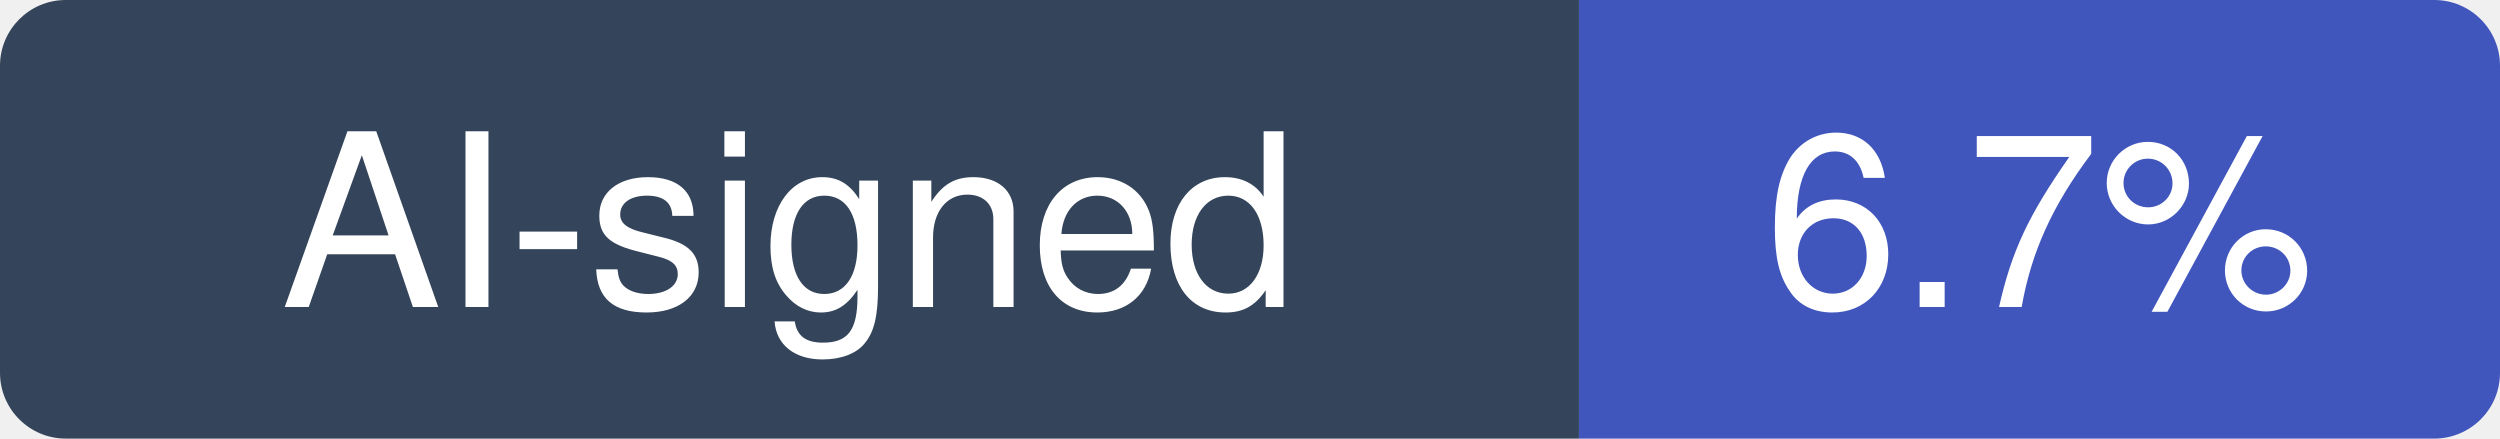
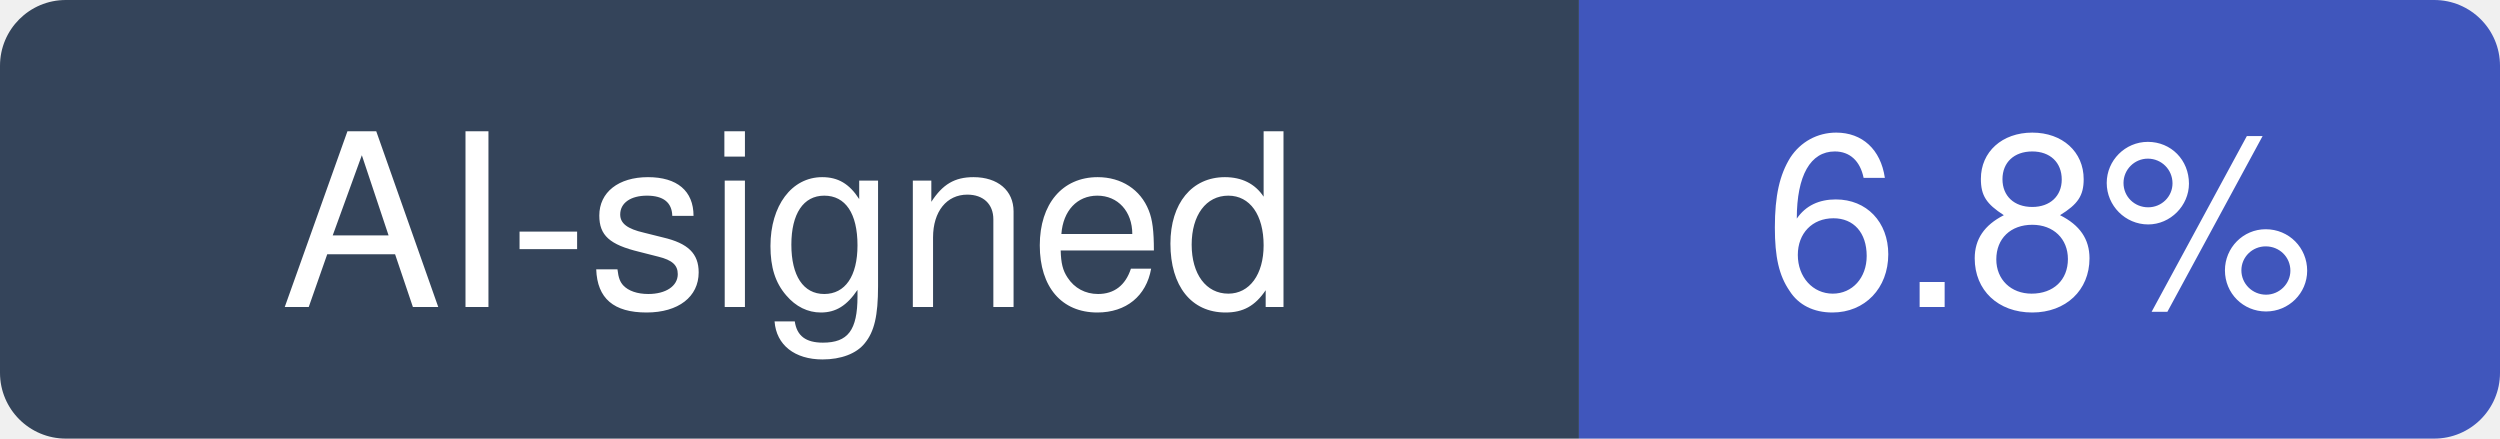
- <svg xmlns="http://www.w3.org/2000/svg" width="114" height="20" viewBox="0 0 114 20" role="img" aria-label="AI-signed: 6.7% of recent commits in aquasecurity/trivy">
+ <svg xmlns="http://www.w3.org/2000/svg" width="114" height="20" viewBox="0 0 114 20" role="img" aria-label="AI-signed: 6.8% of recent commits in aquasecurity/trivy">
  <clipPath id="hm-r">
    <rect width="114" height="20" rx="3" />
  </clipPath>
  <g clip-path="url(#hm-r)">
    <rect width="72" height="20" fill="#34445A" />
    <rect x="72" width="42" height="20" fill="#4056BC" />
  </g>
  <g fill="#fff" text-anchor="middle" font-family="Verdana, -apple-system, BlinkMacSystemFont, Segoe UI, Helvetica, Arial, Fira Sans, sans-serif" font-size="11">
    <text x="36" y="14">AI-signed</text>
-     <text x="93" y="14">6.7%</text>
+     <text x="93" y="14">6.8%</text>
  </g>
</svg>
